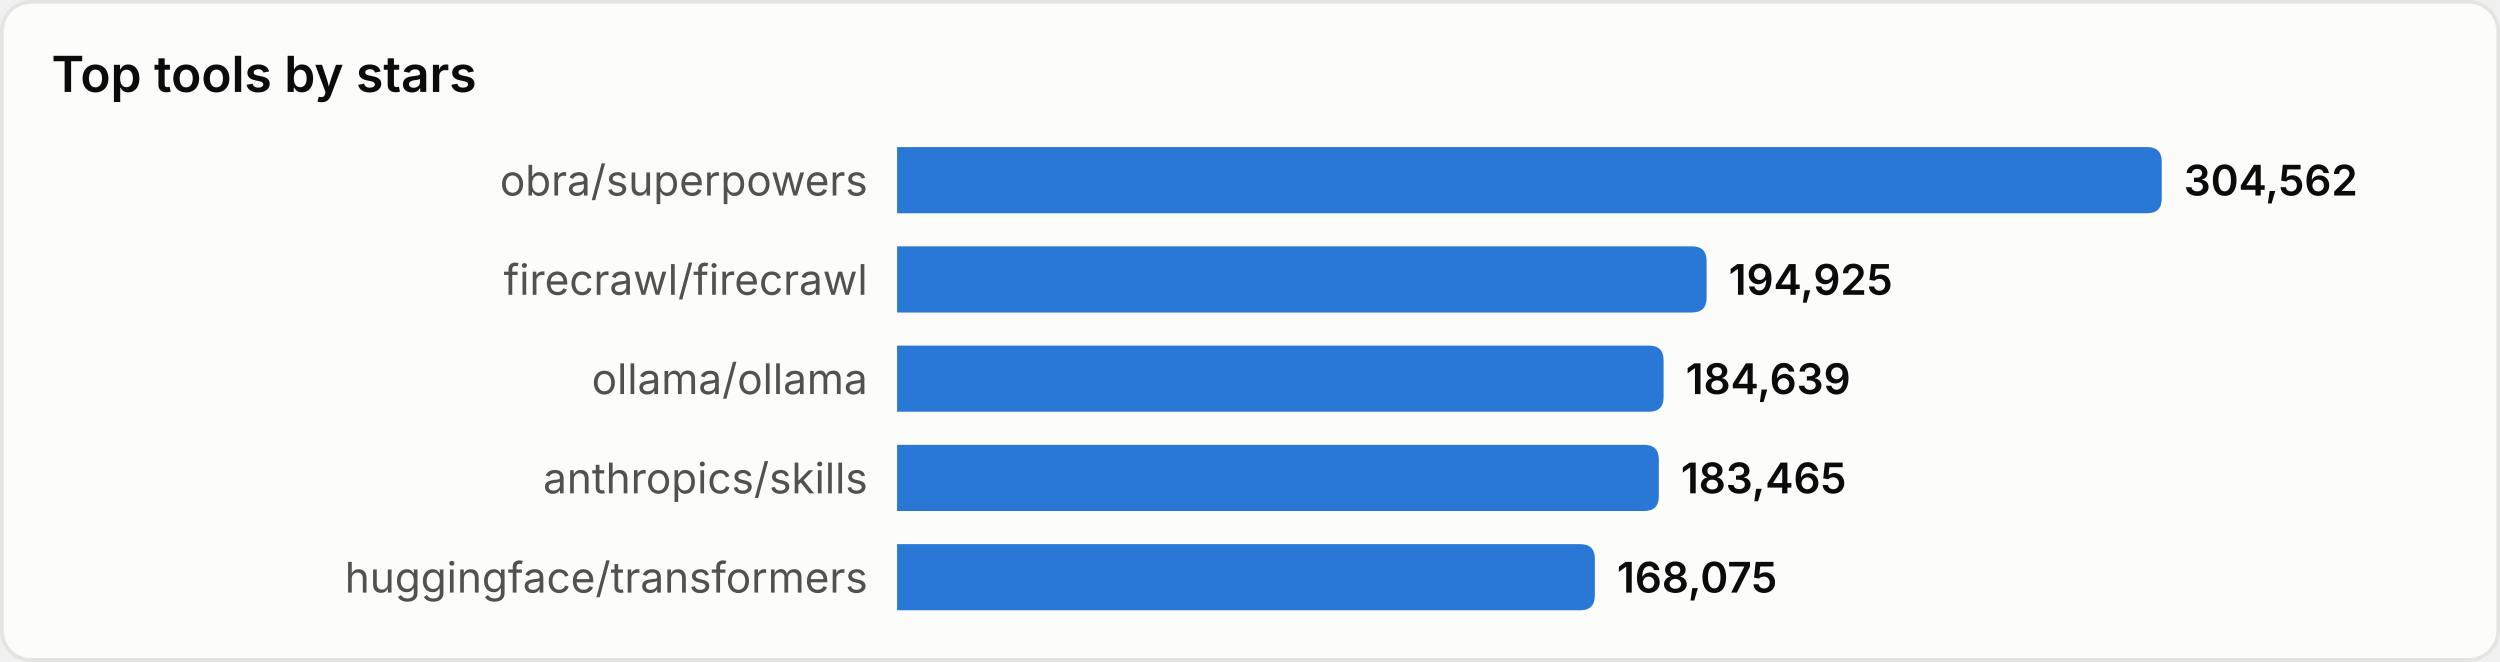
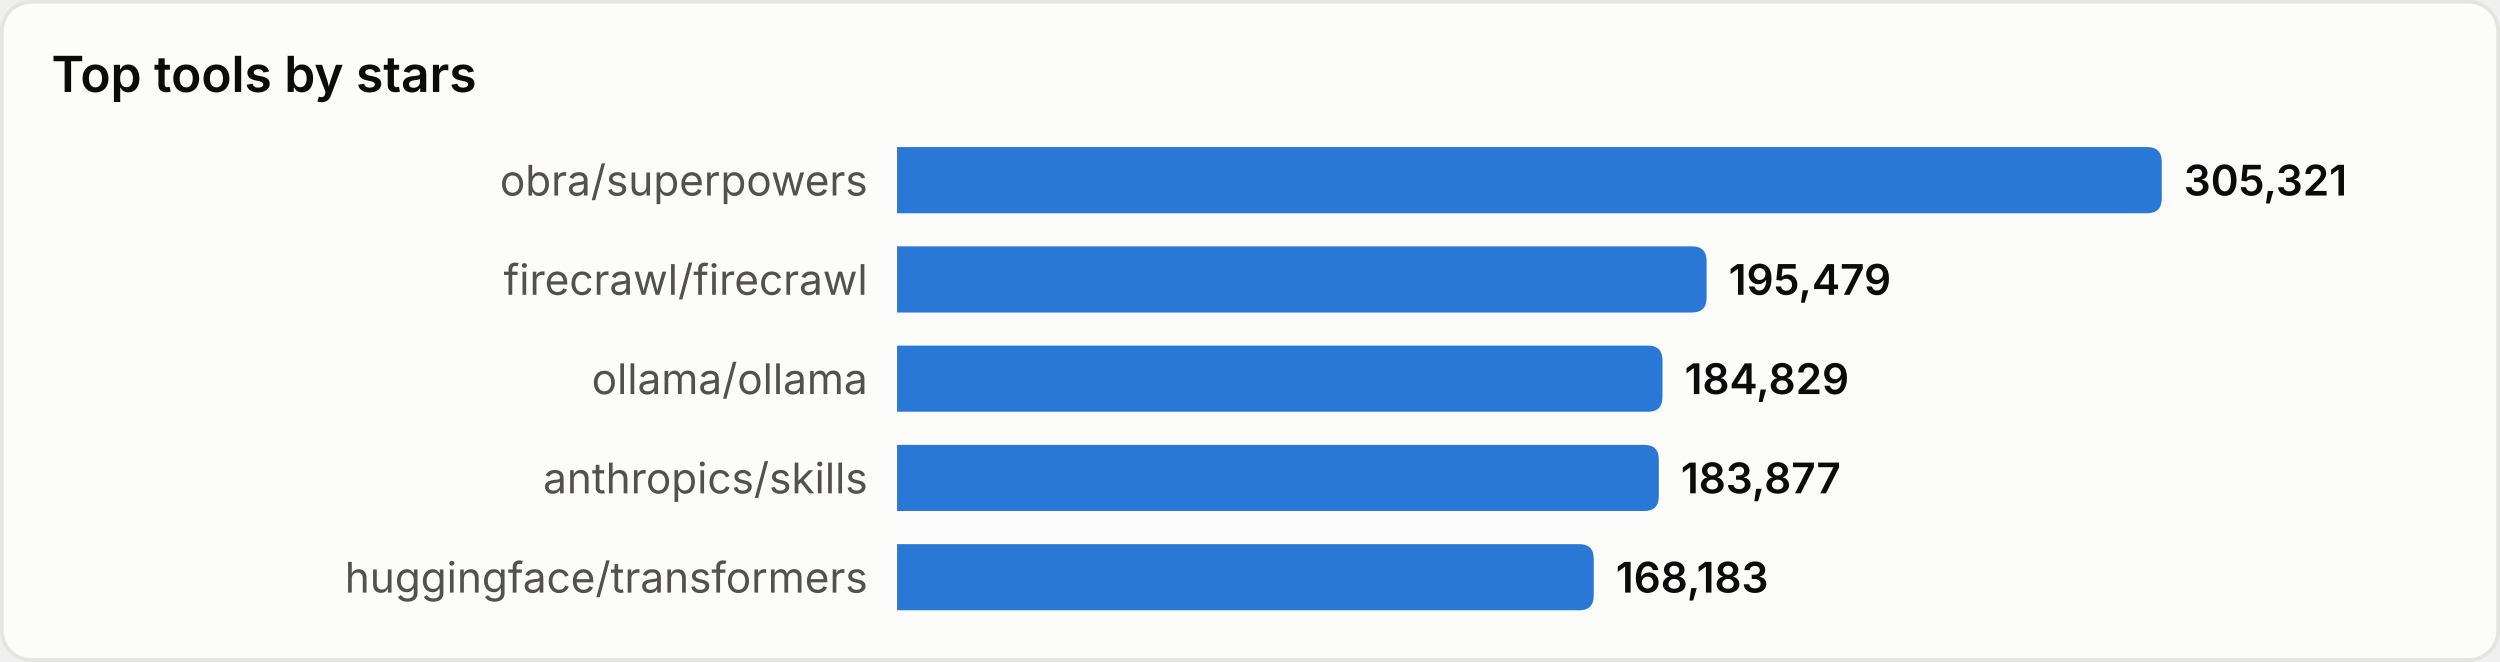
<svg xmlns="http://www.w3.org/2000/svg" width="680" height="180" viewBox="0 0 680 180" role="img" aria-label="Top tools by stars">
  <style>
text{font-family:system-ui,-apple-system,'Segoe UI',sans-serif}
.srf{fill:#fcfcfb;stroke:#e4e4e0}.ttl{fill:#0b0b0b;font-size:13.5px;font-weight:600}
.lbl{fill:#52514e;font-size:11.5px}.val{fill:#0b0b0b;font-size:11.5px;font-weight:600}
.bar{fill:#2a78d6}
@media(prefers-color-scheme:dark){
.srf{fill:#1a1a19;stroke:#33332f}.ttl{fill:#ffffff}
.lbl{fill:#c3c2b7}.val{fill:#ffffff}.bar{fill:#3987e5}
}
</style>
  <rect x="0.5" y="0.5" width="679" height="179" rx="8" class="srf" />
  <text x="14" y="25" class="ttl">Top tools by stars</text>
  <text x="236" y="49.0" class="lbl" text-anchor="end" dominant-baseline="central">obra/superpowers</text>
  <path d="M244,40 h340.0 q4,0 4,4 v10 q0,4 -4,4 h-340.0 z" class="bar" />
-   <text x="594.0" y="49.0" class="val" dominant-baseline="central">304,562</text>
+   <text x="594.0" y="49.0" class="val" dominant-baseline="central">305,321</text>
  <text x="236" y="76.0" class="lbl" text-anchor="end" dominant-baseline="central">firecrawl/firecrawl</text>
  <path d="M244,67 h216.2 q4,0 4,4 v10 q0,4 -4,4 h-216.2 z" class="bar" />
-   <text x="470.2" y="76.0" class="val" dominant-baseline="central">194,925</text>
+   <text x="470.2" y="76.0" class="val" dominant-baseline="central">195,479</text>
  <text x="236" y="103.0" class="lbl" text-anchor="end" dominant-baseline="central">ollama/ollama</text>
-   <path d="M244,94 h204.5 q4,0 4,4 v10 q0,4 -4,4 h-204.5 z" class="bar" />
-   <text x="458.5" y="103.0" class="val" dominant-baseline="central">184,639</text>
+   <path d="M244,94 h204.2 q4,0 4,4 v10 q0,4 -4,4 h-204.2 z" class="bar" />
+   <text x="458.2" y="103.0" class="val" dominant-baseline="central">184,829</text>
  <text x="236" y="130.0" class="lbl" text-anchor="end" dominant-baseline="central">anthropics/skills</text>
  <path d="M244,121 h203.2 q4,0 4,4 v10 q0,4 -4,4 h-203.2 z" class="bar" />
-   <text x="457.2" y="130.0" class="val" dominant-baseline="central">183,465</text>
+   <text x="457.2" y="130.0" class="val" dominant-baseline="central">183,877</text>
  <text x="236" y="157.0" class="lbl" text-anchor="end" dominant-baseline="central">huggingface/transformers</text>
-   <path d="M244,148 h185.8 q4,0 4,4 v10 q0,4 -4,4 h-185.8 z" class="bar" />
-   <text x="439.8" y="157.0" class="val" dominant-baseline="central">168,075</text>
+   <path d="M244,148 h185.5 q4,0 4,4 v10 q0,4 -4,4 h-185.5 z" class="bar" />
+   <text x="439.5" y="157.0" class="val" dominant-baseline="central">168,183</text>
</svg>
